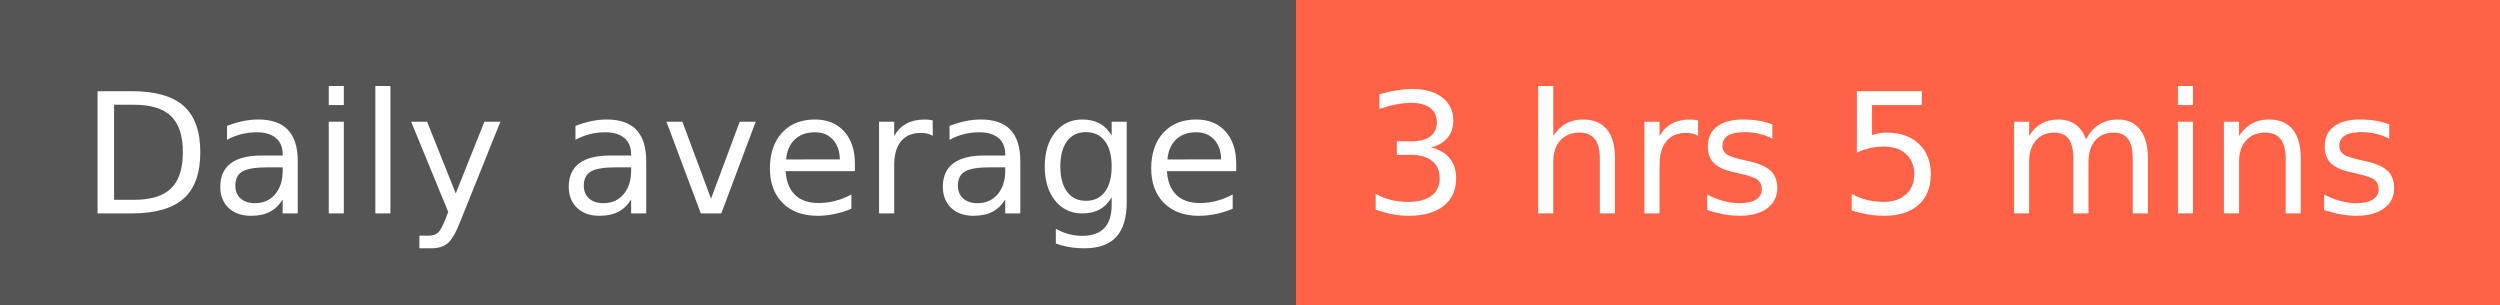
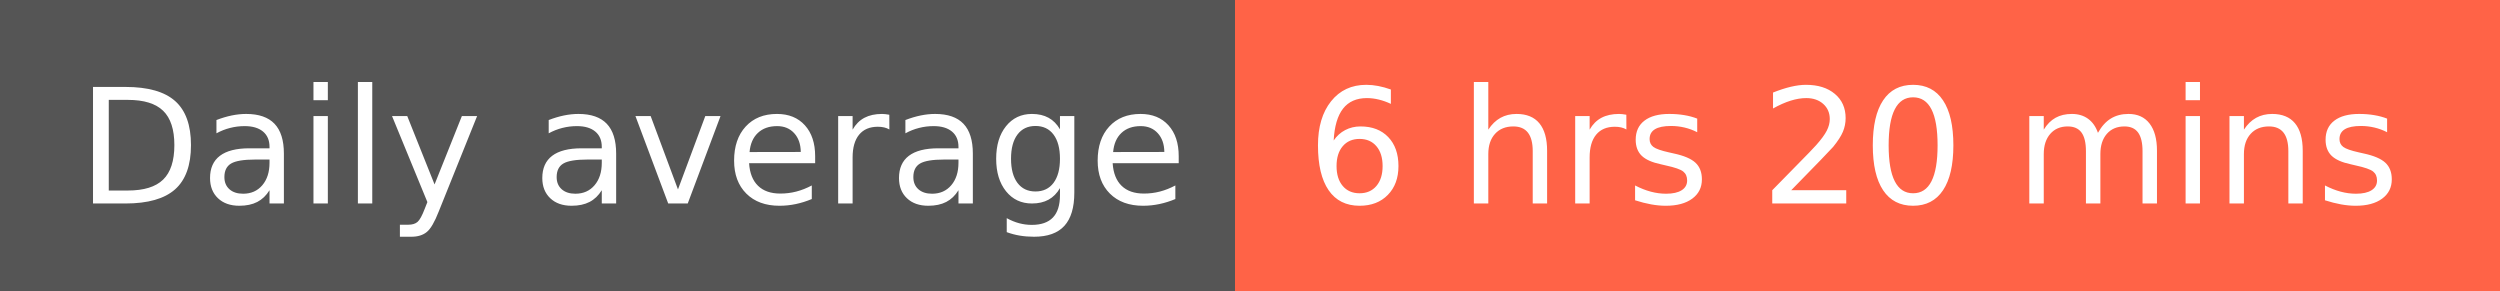
- <svg xmlns="http://www.w3.org/2000/svg" width="164" height="20" role="img" aria-label="Daily average: 3 hrs 5 mins">
+ <svg xmlns="http://www.w3.org/2000/svg" width="172" height="20" role="img" aria-label="Daily average: 6 hrs 20 mins">
  <g shape-rendering="crispEdges">
    <rect width="85" height="20" fill="#555" />
-     <rect x="85" width="79" height="20" fill="tomato" />
+     <rect x="85" width="87" height="20" fill="tomato" />
  </g>
  <g fill="#fff" text-anchor="middle" font-family="Verdana,Geneva,DejaVu Sans,sans-serif" text-rendering="geometricPrecision" font-size="110">
-     <text x="435" y="140" transform="scale(.1)" fill="#fff" textLength="750">Daily average</text>
-     <text x="1235" y="140" transform="scale(.1)" fill="#fff" textLength="690">3 hrs 5 mins</text>
+     <text x="435" y="140" textLength="750" transform="scale(.1)">Daily average</text>
+     <text x="1275" y="140" textLength="770" transform="scale(.1)">6 hrs 20 mins</text>
  </g>
</svg>
